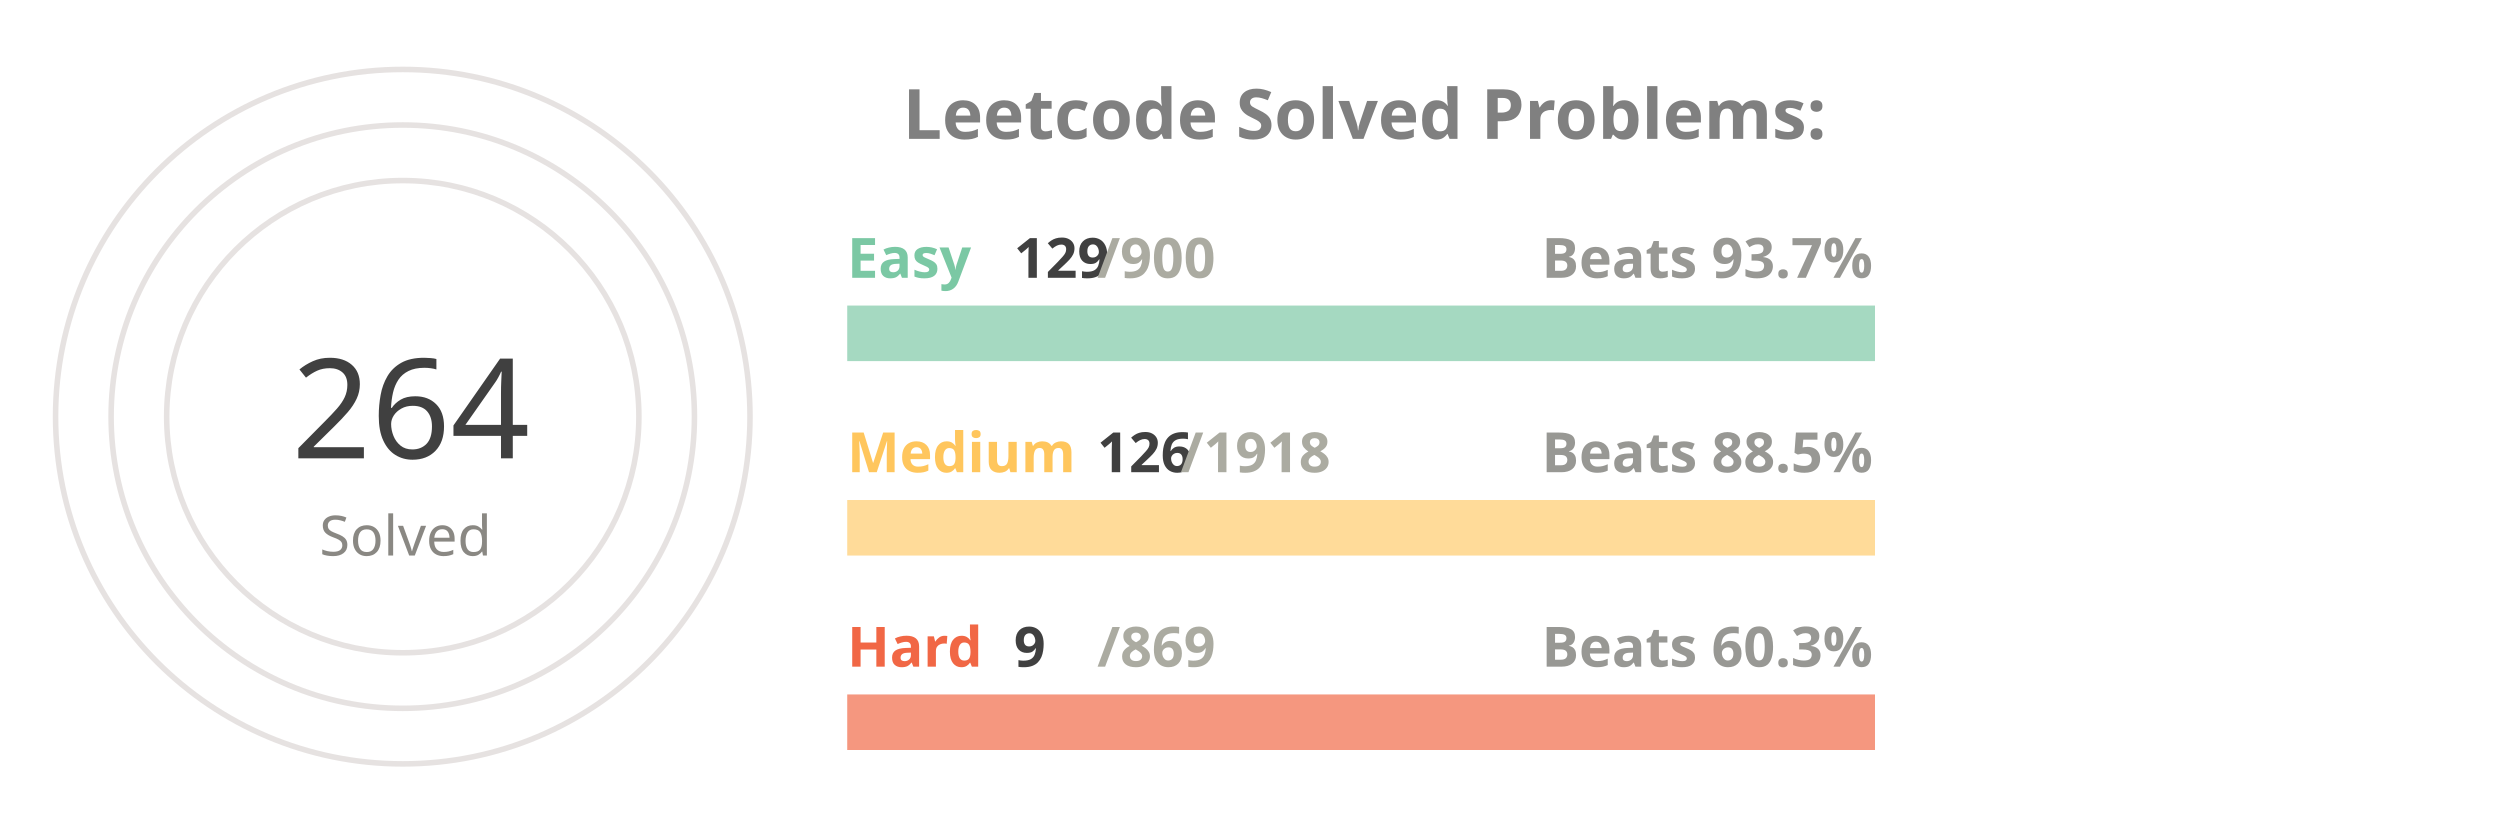
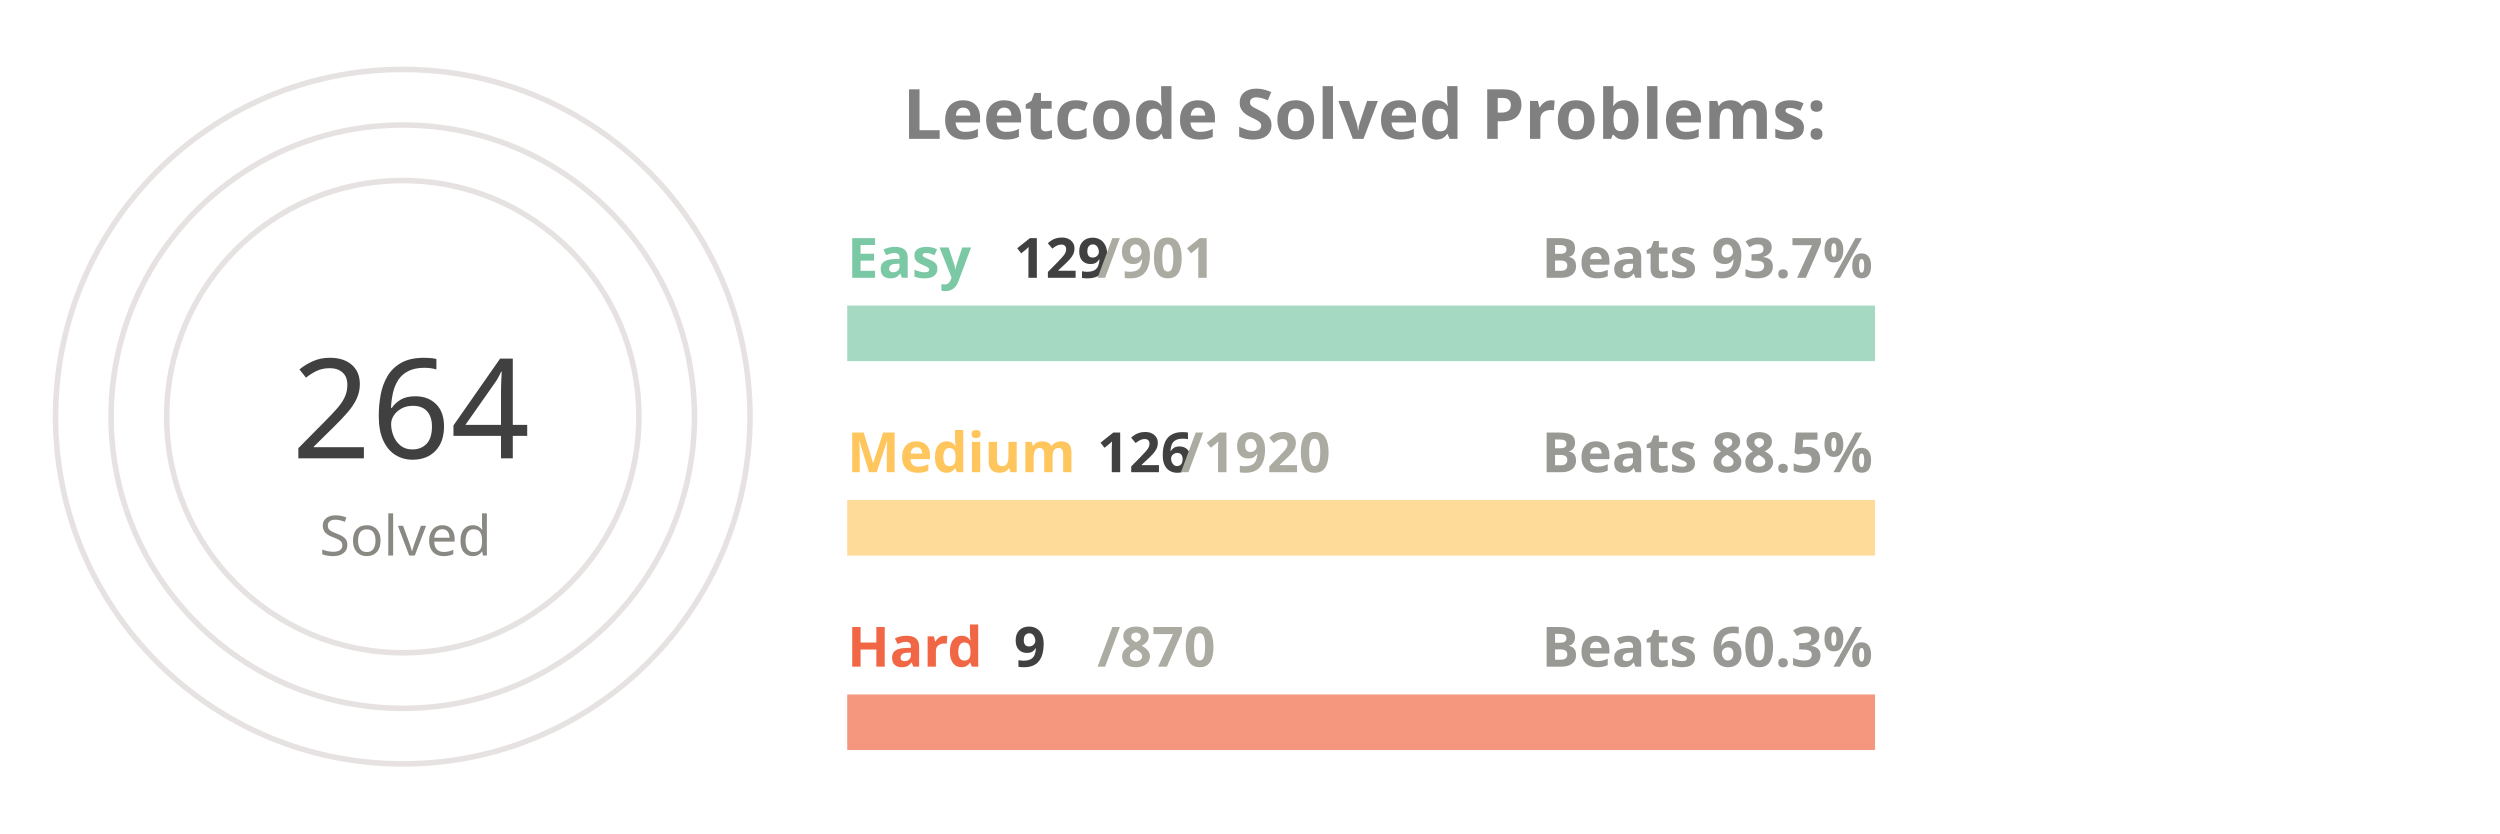
<svg xmlns="http://www.w3.org/2000/svg" viewBox="0 0 650 300" height="200px" width="600px">
  <style>
.label {
	font: bold 25px sans-serif;
	color: #404040;
	-webkit-text-stroke: 1px white;
  }
.name {
	font: bold 20px sans-serif;
	color: #404040;
  }

.line {
	stroke-dasharray: 1000;
	stroke-dashoffset: 1000;
	animation: dash 3.5s ease-in-out forwards;	
	animation-iteration-count: infinite;
	animation-direction: alternate-reverse;
}

.totalSum {
	font: 50px sans-serif;
}

.totalSumLabel {
	font: 20px sans-serif;
}

.path {
	stroke-dasharray: 1000;
	stroke-dashoffset: 1000;
	animation: dash 3.5s ease-in-out forwards;	
	animation-iteration-count: infinite;
	animation-direction: alternate-reverse;
}
  
@keyframes dash {
	to {
		stroke-dashoffset: 0;
	}
}

</style>
  <g stroke="#E6E2E1" fill="none" stroke-width="2">
    <circle cx="20" cy="150" r="125" />
    <circle cx="20" cy="150" r="105" />
    <circle cx="20" cy="150" r="85" />
  </g>
  <g fill="none" stroke-width="20">
    <line x1="180" y1="120" x2="550" y2="120" stroke="#a5d9c1" />
    <line x1="180" y1="190" x2="550" y2="190" stroke="#ffdb99" />
    <line x1="180" y1="260" x2="550" y2="260" stroke="#f5977f" />
  </g>
  <g fill="none" stroke-width="20" class="line">
-     <line x1="180" y1="120" x2="233" y2="120" stroke="#7BC8A4" />
+     <line x1="180" y1="120" x2="232" y2="120" stroke="#7BC8A4" />
    <line x1="180" y1="190" x2="204" y2="190" stroke="#FFC65D" />
    <line x1="180" y1="260" x2="183" y2="260" stroke="#F16745" />
  </g>
  <g fill="none" stroke-width="20" stroke-linecap="round" class="path">
    <path d="M 20 25 A 125 125 45 0 1 115 69" stroke="#7BC8A4" />
    <path d="M 20 45 A 105 105 45 0 1 57 51" stroke="#FFC65D" />
    <path d="M 20 65 A 85 85 45 0 1 24 65" stroke="#F16745" />
  </g>
  <g class="name">
    <text x="180" y="100" fill="#7BC8A4">Easy</text>
    <text x="240" y="100" fill="#404040">129</text>
-     <text x="270" y="100" fill="#ABABA1">/900</text>
+     <text x="270" y="100" fill="#ABABA1">/901</text>
    <text x="430" y="100" fill="#989894">Beats 93.7%</text>
    <text x="180" y="170" fill="#FFC65D">Medium</text>
    <text x="270" y="170" fill="#404040">126</text>
-     <text x="300" y="170" fill="#ABABA1">/1918</text>
+     <text x="300" y="170" fill="#ABABA1">/1920</text>
    <text x="430" y="170" fill="#989894">Beats 88.5%</text>
    <text x="180" y="240" fill="#F16745">Hard</text>
    <text x="240" y="240" fill="#404040">9</text>
-     <text x="270" y="240" fill="#ABABA1">/869</text>
+     <text x="270" y="240" fill="#ABABA1">/870</text>
    <text x="430" y="240" fill="#989894">Beats 60.3%</text>
  </g>
  <g>
    <text x="-20" y="165" fill="#404040" class="totalSum">264</text>
    <text x="-10" y="200" fill="#8A8883" class="totalSumLabel">Solved</text>
  </g>
  <g class="label">
    <text x="200" y="50" fill="gray">Leetcode Solved Problems:</text>
  </g>
</svg>
